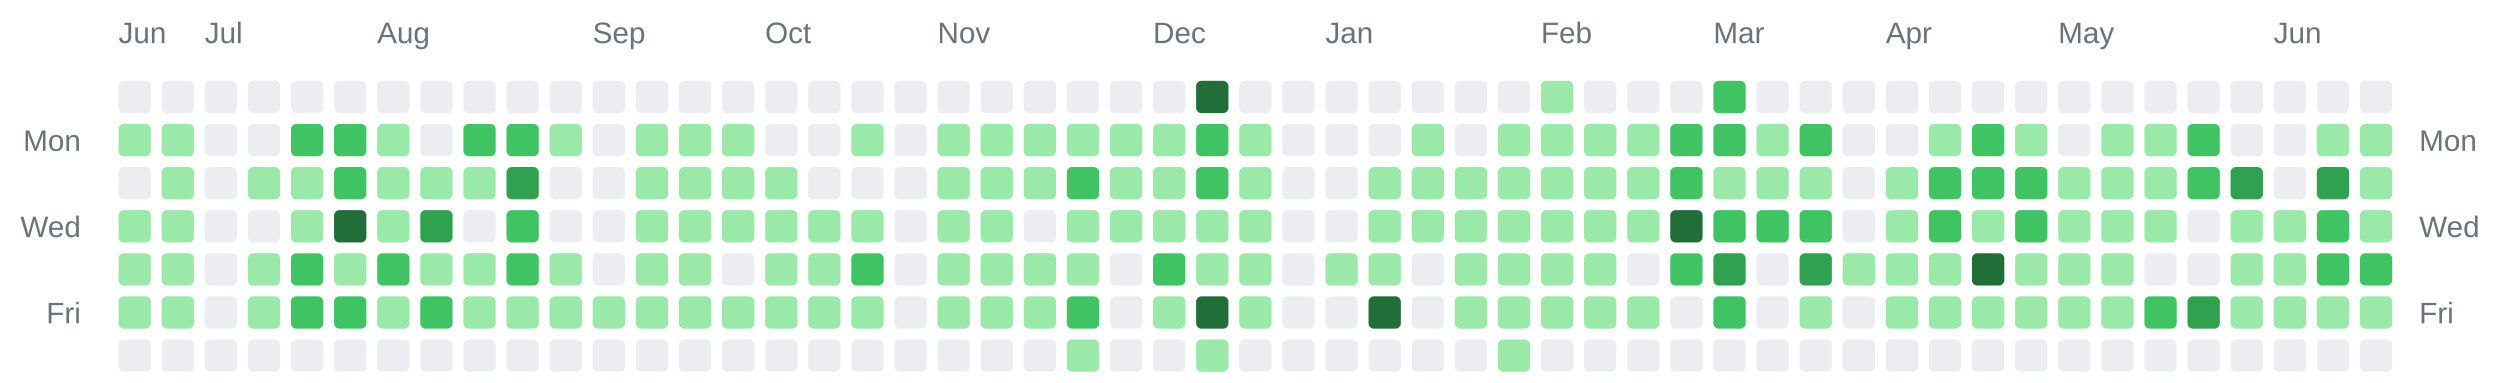
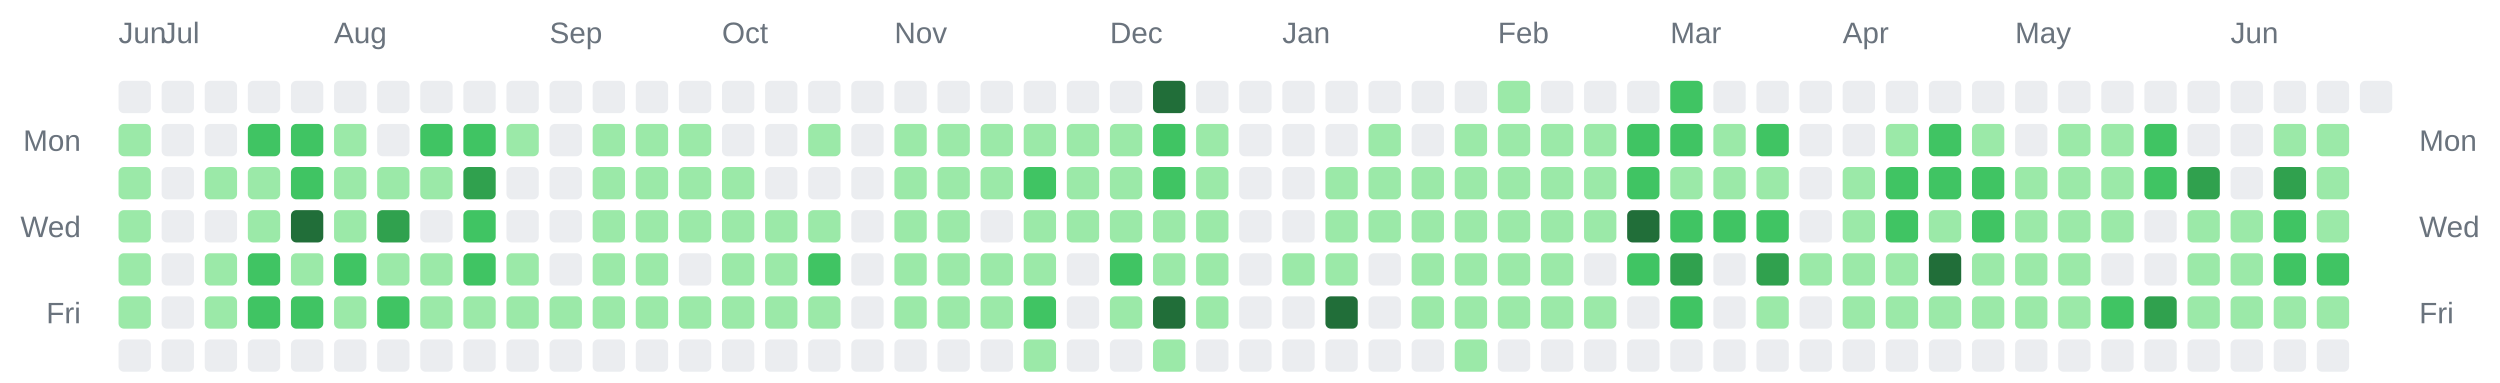
<svg xmlns="http://www.w3.org/2000/svg" width="928" height="142" viewBox="0 0 928 142" role="img" aria-label="Combined contributions calendar for donken and donken-lilly">
  <rect width="100%" height="100%" fill="transparent" /> // regular
  
  
  
  <text x="44" y="16" font-family="Arial, Helvetica, sans-serif" font-size="11" fill="#6a737d">Jun</text>
-   <text x="76" y="16" font-family="Arial, Helvetica, sans-serif" font-size="11" fill="#6a737d">Jul</text>
-   <text x="140" y="16" font-family="Arial, Helvetica, sans-serif" font-size="11" fill="#6a737d">Aug</text>
-   <text x="220" y="16" font-family="Arial, Helvetica, sans-serif" font-size="11" fill="#6a737d">Sep</text>
-   <text x="284" y="16" font-family="Arial, Helvetica, sans-serif" font-size="11" fill="#6a737d">Oct</text>
-   <text x="348" y="16" font-family="Arial, Helvetica, sans-serif" font-size="11" fill="#6a737d">Nov</text>
-   <text x="428" y="16" font-family="Arial, Helvetica, sans-serif" font-size="11" fill="#6a737d">Dec</text>
-   <text x="492" y="16" font-family="Arial, Helvetica, sans-serif" font-size="11" fill="#6a737d">Jan</text>
-   <text x="572" y="16" font-family="Arial, Helvetica, sans-serif" font-size="11" fill="#6a737d">Feb</text>
-   <text x="636" y="16" font-family="Arial, Helvetica, sans-serif" font-size="11" fill="#6a737d">Mar</text>
-   <text x="700" y="16" font-family="Arial, Helvetica, sans-serif" font-size="11" fill="#6a737d">Apr</text>
-   <text x="764" y="16" font-family="Arial, Helvetica, sans-serif" font-size="11" fill="#6a737d">May</text>
-   <text x="844" y="16" font-family="Arial, Helvetica, sans-serif" font-size="11" fill="#6a737d">Jun</text>
+   <text x="60" y="16" font-family="Arial, Helvetica, sans-serif" font-size="11" fill="#6a737d">Jul</text>
+   <text x="124" y="16" font-family="Arial, Helvetica, sans-serif" font-size="11" fill="#6a737d">Aug</text>
+   <text x="204" y="16" font-family="Arial, Helvetica, sans-serif" font-size="11" fill="#6a737d">Sep</text>
+   <text x="268" y="16" font-family="Arial, Helvetica, sans-serif" font-size="11" fill="#6a737d">Oct</text>
+   <text x="332" y="16" font-family="Arial, Helvetica, sans-serif" font-size="11" fill="#6a737d">Nov</text>
+   <text x="412" y="16" font-family="Arial, Helvetica, sans-serif" font-size="11" fill="#6a737d">Dec</text>
+   <text x="476" y="16" font-family="Arial, Helvetica, sans-serif" font-size="11" fill="#6a737d">Jan</text>
+   <text x="556" y="16" font-family="Arial, Helvetica, sans-serif" font-size="11" fill="#6a737d">Feb</text>
+   <text x="620" y="16" font-family="Arial, Helvetica, sans-serif" font-size="11" fill="#6a737d">Mar</text>
+   <text x="684" y="16" font-family="Arial, Helvetica, sans-serif" font-size="11" fill="#6a737d">Apr</text>
+   <text x="748" y="16" font-family="Arial, Helvetica, sans-serif" font-size="11" fill="#6a737d">May</text>
+   <text x="828" y="16" font-family="Arial, Helvetica, sans-serif" font-size="11" fill="#6a737d">Jun</text>
  <text x="30" y="56" text-anchor="end" font-family="Arial, Helvetica, sans-serif" font-size="11" fill="#6a737d">Mon</text>
  <text x="898" y="56" text-anchor="start" font-family="Arial, Helvetica, sans-serif" font-size="11" fill="#6a737d">Mon</text>
  <text x="30" y="88" text-anchor="end" font-family="Arial, Helvetica, sans-serif" font-size="11" fill="#6a737d">Wed</text>
  <text x="898" y="88" text-anchor="start" font-family="Arial, Helvetica, sans-serif" font-size="11" fill="#6a737d">Wed</text>
  <text x="30" y="120" text-anchor="end" font-family="Arial, Helvetica, sans-serif" font-size="11" fill="#6a737d">Fri</text>
  <text x="898" y="120" text-anchor="start" font-family="Arial, Helvetica, sans-serif" font-size="11" fill="#6a737d">Fri</text>
  <rect x="44" y="30" width="12" height="12" rx="2" ry="2" fill="#ebedf0" />
  <rect x="44" y="46" width="12" height="12" rx="2" ry="2" fill="#9be9a8" />
-   <rect x="44" y="62" width="12" height="12" rx="2" ry="2" fill="#ebedf0" />
+   <rect x="44" y="62" width="12" height="12" rx="2" ry="2" fill="#9be9a8" />
  <rect x="44" y="78" width="12" height="12" rx="2" ry="2" fill="#9be9a8" />
  <rect x="44" y="94" width="12" height="12" rx="2" ry="2" fill="#9be9a8" />
  <rect x="44" y="110" width="12" height="12" rx="2" ry="2" fill="#9be9a8" />
  <rect x="44" y="126" width="12" height="12" rx="2" ry="2" fill="#ebedf0" />
  <rect x="60" y="30" width="12" height="12" rx="2" ry="2" fill="#ebedf0" />
-   <rect x="60" y="46" width="12" height="12" rx="2" ry="2" fill="#9be9a8" />
-   <rect x="60" y="62" width="12" height="12" rx="2" ry="2" fill="#9be9a8" />
-   <rect x="60" y="78" width="12" height="12" rx="2" ry="2" fill="#9be9a8" />
-   <rect x="60" y="94" width="12" height="12" rx="2" ry="2" fill="#9be9a8" />
-   <rect x="60" y="110" width="12" height="12" rx="2" ry="2" fill="#9be9a8" />
+   <rect x="60" y="46" width="12" height="12" rx="2" ry="2" fill="#ebedf0" />
+   <rect x="60" y="62" width="12" height="12" rx="2" ry="2" fill="#ebedf0" />
+   <rect x="60" y="78" width="12" height="12" rx="2" ry="2" fill="#ebedf0" />
+   <rect x="60" y="94" width="12" height="12" rx="2" ry="2" fill="#ebedf0" />
+   <rect x="60" y="110" width="12" height="12" rx="2" ry="2" fill="#ebedf0" />
  <rect x="60" y="126" width="12" height="12" rx="2" ry="2" fill="#ebedf0" />
  <rect x="76" y="30" width="12" height="12" rx="2" ry="2" fill="#ebedf0" />
  <rect x="76" y="46" width="12" height="12" rx="2" ry="2" fill="#ebedf0" />
-   <rect x="76" y="62" width="12" height="12" rx="2" ry="2" fill="#ebedf0" />
+   <rect x="76" y="62" width="12" height="12" rx="2" ry="2" fill="#9be9a8" />
  <rect x="76" y="78" width="12" height="12" rx="2" ry="2" fill="#ebedf0" />
-   <rect x="76" y="94" width="12" height="12" rx="2" ry="2" fill="#ebedf0" />
-   <rect x="76" y="110" width="12" height="12" rx="2" ry="2" fill="#ebedf0" />
+   <rect x="76" y="94" width="12" height="12" rx="2" ry="2" fill="#9be9a8" />
+   <rect x="76" y="110" width="12" height="12" rx="2" ry="2" fill="#9be9a8" />
  <rect x="76" y="126" width="12" height="12" rx="2" ry="2" fill="#ebedf0" />
  <rect x="92" y="30" width="12" height="12" rx="2" ry="2" fill="#ebedf0" />
-   <rect x="92" y="46" width="12" height="12" rx="2" ry="2" fill="#ebedf0" />
+   <rect x="92" y="46" width="12" height="12" rx="2" ry="2" fill="#40c463" />
  <rect x="92" y="62" width="12" height="12" rx="2" ry="2" fill="#9be9a8" />
-   <rect x="92" y="78" width="12" height="12" rx="2" ry="2" fill="#ebedf0" />
-   <rect x="92" y="94" width="12" height="12" rx="2" ry="2" fill="#9be9a8" />
-   <rect x="92" y="110" width="12" height="12" rx="2" ry="2" fill="#9be9a8" />
+   <rect x="92" y="78" width="12" height="12" rx="2" ry="2" fill="#9be9a8" />
+   <rect x="92" y="94" width="12" height="12" rx="2" ry="2" fill="#40c463" />
+   <rect x="92" y="110" width="12" height="12" rx="2" ry="2" fill="#40c463" />
  <rect x="92" y="126" width="12" height="12" rx="2" ry="2" fill="#ebedf0" />
  <rect x="108" y="30" width="12" height="12" rx="2" ry="2" fill="#ebedf0" />
  <rect x="108" y="46" width="12" height="12" rx="2" ry="2" fill="#40c463" />
-   <rect x="108" y="62" width="12" height="12" rx="2" ry="2" fill="#9be9a8" />
-   <rect x="108" y="78" width="12" height="12" rx="2" ry="2" fill="#9be9a8" />
-   <rect x="108" y="94" width="12" height="12" rx="2" ry="2" fill="#40c463" />
+   <rect x="108" y="62" width="12" height="12" rx="2" ry="2" fill="#40c463" />
+   <rect x="108" y="78" width="12" height="12" rx="2" ry="2" fill="#216e39" />
+   <rect x="108" y="94" width="12" height="12" rx="2" ry="2" fill="#9be9a8" />
  <rect x="108" y="110" width="12" height="12" rx="2" ry="2" fill="#40c463" />
  <rect x="108" y="126" width="12" height="12" rx="2" ry="2" fill="#ebedf0" />
  <rect x="124" y="30" width="12" height="12" rx="2" ry="2" fill="#ebedf0" />
-   <rect x="124" y="46" width="12" height="12" rx="2" ry="2" fill="#40c463" />
-   <rect x="124" y="62" width="12" height="12" rx="2" ry="2" fill="#40c463" />
-   <rect x="124" y="78" width="12" height="12" rx="2" ry="2" fill="#216e39" />
-   <rect x="124" y="94" width="12" height="12" rx="2" ry="2" fill="#9be9a8" />
-   <rect x="124" y="110" width="12" height="12" rx="2" ry="2" fill="#40c463" />
+   <rect x="124" y="46" width="12" height="12" rx="2" ry="2" fill="#9be9a8" />
+   <rect x="124" y="62" width="12" height="12" rx="2" ry="2" fill="#9be9a8" />
+   <rect x="124" y="78" width="12" height="12" rx="2" ry="2" fill="#9be9a8" />
+   <rect x="124" y="94" width="12" height="12" rx="2" ry="2" fill="#40c463" />
+   <rect x="124" y="110" width="12" height="12" rx="2" ry="2" fill="#9be9a8" />
  <rect x="124" y="126" width="12" height="12" rx="2" ry="2" fill="#ebedf0" />
  <rect x="140" y="30" width="12" height="12" rx="2" ry="2" fill="#ebedf0" />
-   <rect x="140" y="46" width="12" height="12" rx="2" ry="2" fill="#9be9a8" />
+   <rect x="140" y="46" width="12" height="12" rx="2" ry="2" fill="#ebedf0" />
  <rect x="140" y="62" width="12" height="12" rx="2" ry="2" fill="#9be9a8" />
-   <rect x="140" y="78" width="12" height="12" rx="2" ry="2" fill="#9be9a8" />
-   <rect x="140" y="94" width="12" height="12" rx="2" ry="2" fill="#40c463" />
-   <rect x="140" y="110" width="12" height="12" rx="2" ry="2" fill="#9be9a8" />
+   <rect x="140" y="78" width="12" height="12" rx="2" ry="2" fill="#30a14e" />
+   <rect x="140" y="94" width="12" height="12" rx="2" ry="2" fill="#9be9a8" />
+   <rect x="140" y="110" width="12" height="12" rx="2" ry="2" fill="#40c463" />
  <rect x="140" y="126" width="12" height="12" rx="2" ry="2" fill="#ebedf0" />
  <rect x="156" y="30" width="12" height="12" rx="2" ry="2" fill="#ebedf0" />
-   <rect x="156" y="46" width="12" height="12" rx="2" ry="2" fill="#ebedf0" />
+   <rect x="156" y="46" width="12" height="12" rx="2" ry="2" fill="#40c463" />
  <rect x="156" y="62" width="12" height="12" rx="2" ry="2" fill="#9be9a8" />
-   <rect x="156" y="78" width="12" height="12" rx="2" ry="2" fill="#30a14e" />
+   <rect x="156" y="78" width="12" height="12" rx="2" ry="2" fill="#ebedf0" />
  <rect x="156" y="94" width="12" height="12" rx="2" ry="2" fill="#9be9a8" />
-   <rect x="156" y="110" width="12" height="12" rx="2" ry="2" fill="#40c463" />
+   <rect x="156" y="110" width="12" height="12" rx="2" ry="2" fill="#9be9a8" />
  <rect x="156" y="126" width="12" height="12" rx="2" ry="2" fill="#ebedf0" />
  <rect x="172" y="30" width="12" height="12" rx="2" ry="2" fill="#ebedf0" />
  <rect x="172" y="46" width="12" height="12" rx="2" ry="2" fill="#40c463" />
-   <rect x="172" y="62" width="12" height="12" rx="2" ry="2" fill="#9be9a8" />
-   <rect x="172" y="78" width="12" height="12" rx="2" ry="2" fill="#ebedf0" />
-   <rect x="172" y="94" width="12" height="12" rx="2" ry="2" fill="#9be9a8" />
+   <rect x="172" y="62" width="12" height="12" rx="2" ry="2" fill="#30a14e" />
+   <rect x="172" y="78" width="12" height="12" rx="2" ry="2" fill="#40c463" />
+   <rect x="172" y="94" width="12" height="12" rx="2" ry="2" fill="#40c463" />
  <rect x="172" y="110" width="12" height="12" rx="2" ry="2" fill="#9be9a8" />
  <rect x="172" y="126" width="12" height="12" rx="2" ry="2" fill="#ebedf0" />
  <rect x="188" y="30" width="12" height="12" rx="2" ry="2" fill="#ebedf0" />
-   <rect x="188" y="46" width="12" height="12" rx="2" ry="2" fill="#40c463" />
-   <rect x="188" y="62" width="12" height="12" rx="2" ry="2" fill="#30a14e" />
-   <rect x="188" y="78" width="12" height="12" rx="2" ry="2" fill="#40c463" />
-   <rect x="188" y="94" width="12" height="12" rx="2" ry="2" fill="#40c463" />
+   <rect x="188" y="46" width="12" height="12" rx="2" ry="2" fill="#9be9a8" />
+   <rect x="188" y="62" width="12" height="12" rx="2" ry="2" fill="#ebedf0" />
+   <rect x="188" y="78" width="12" height="12" rx="2" ry="2" fill="#ebedf0" />
+   <rect x="188" y="94" width="12" height="12" rx="2" ry="2" fill="#9be9a8" />
  <rect x="188" y="110" width="12" height="12" rx="2" ry="2" fill="#9be9a8" />
  <rect x="188" y="126" width="12" height="12" rx="2" ry="2" fill="#ebedf0" />
  <rect x="204" y="30" width="12" height="12" rx="2" ry="2" fill="#ebedf0" />
-   <rect x="204" y="46" width="12" height="12" rx="2" ry="2" fill="#9be9a8" />
+   <rect x="204" y="46" width="12" height="12" rx="2" ry="2" fill="#ebedf0" />
  <rect x="204" y="62" width="12" height="12" rx="2" ry="2" fill="#ebedf0" />
  <rect x="204" y="78" width="12" height="12" rx="2" ry="2" fill="#ebedf0" />
-   <rect x="204" y="94" width="12" height="12" rx="2" ry="2" fill="#9be9a8" />
+   <rect x="204" y="94" width="12" height="12" rx="2" ry="2" fill="#ebedf0" />
  <rect x="204" y="110" width="12" height="12" rx="2" ry="2" fill="#9be9a8" />
  <rect x="204" y="126" width="12" height="12" rx="2" ry="2" fill="#ebedf0" />
  <rect x="220" y="30" width="12" height="12" rx="2" ry="2" fill="#ebedf0" />
-   <rect x="220" y="46" width="12" height="12" rx="2" ry="2" fill="#ebedf0" />
-   <rect x="220" y="62" width="12" height="12" rx="2" ry="2" fill="#ebedf0" />
-   <rect x="220" y="78" width="12" height="12" rx="2" ry="2" fill="#ebedf0" />
-   <rect x="220" y="94" width="12" height="12" rx="2" ry="2" fill="#ebedf0" />
+   <rect x="220" y="46" width="12" height="12" rx="2" ry="2" fill="#9be9a8" />
+   <rect x="220" y="62" width="12" height="12" rx="2" ry="2" fill="#9be9a8" />
+   <rect x="220" y="78" width="12" height="12" rx="2" ry="2" fill="#9be9a8" />
+   <rect x="220" y="94" width="12" height="12" rx="2" ry="2" fill="#9be9a8" />
  <rect x="220" y="110" width="12" height="12" rx="2" ry="2" fill="#9be9a8" />
  <rect x="220" y="126" width="12" height="12" rx="2" ry="2" fill="#ebedf0" />
  <rect x="236" y="30" width="12" height="12" rx="2" ry="2" fill="#ebedf0" />
  <rect x="236" y="46" width="12" height="12" rx="2" ry="2" fill="#9be9a8" />
  <rect x="236" y="62" width="12" height="12" rx="2" ry="2" fill="#9be9a8" />
  <rect x="236" y="78" width="12" height="12" rx="2" ry="2" fill="#9be9a8" />
  <rect x="236" y="94" width="12" height="12" rx="2" ry="2" fill="#9be9a8" />
  <rect x="236" y="110" width="12" height="12" rx="2" ry="2" fill="#9be9a8" />
  <rect x="236" y="126" width="12" height="12" rx="2" ry="2" fill="#ebedf0" />
  <rect x="252" y="30" width="12" height="12" rx="2" ry="2" fill="#ebedf0" />
  <rect x="252" y="46" width="12" height="12" rx="2" ry="2" fill="#9be9a8" />
  <rect x="252" y="62" width="12" height="12" rx="2" ry="2" fill="#9be9a8" />
  <rect x="252" y="78" width="12" height="12" rx="2" ry="2" fill="#9be9a8" />
-   <rect x="252" y="94" width="12" height="12" rx="2" ry="2" fill="#9be9a8" />
+   <rect x="252" y="94" width="12" height="12" rx="2" ry="2" fill="#ebedf0" />
  <rect x="252" y="110" width="12" height="12" rx="2" ry="2" fill="#9be9a8" />
  <rect x="252" y="126" width="12" height="12" rx="2" ry="2" fill="#ebedf0" />
  <rect x="268" y="30" width="12" height="12" rx="2" ry="2" fill="#ebedf0" />
-   <rect x="268" y="46" width="12" height="12" rx="2" ry="2" fill="#9be9a8" />
+   <rect x="268" y="46" width="12" height="12" rx="2" ry="2" fill="#ebedf0" />
  <rect x="268" y="62" width="12" height="12" rx="2" ry="2" fill="#9be9a8" />
  <rect x="268" y="78" width="12" height="12" rx="2" ry="2" fill="#9be9a8" />
-   <rect x="268" y="94" width="12" height="12" rx="2" ry="2" fill="#ebedf0" />
+   <rect x="268" y="94" width="12" height="12" rx="2" ry="2" fill="#9be9a8" />
  <rect x="268" y="110" width="12" height="12" rx="2" ry="2" fill="#9be9a8" />
  <rect x="268" y="126" width="12" height="12" rx="2" ry="2" fill="#ebedf0" />
  <rect x="284" y="30" width="12" height="12" rx="2" ry="2" fill="#ebedf0" />
  <rect x="284" y="46" width="12" height="12" rx="2" ry="2" fill="#ebedf0" />
-   <rect x="284" y="62" width="12" height="12" rx="2" ry="2" fill="#9be9a8" />
+   <rect x="284" y="62" width="12" height="12" rx="2" ry="2" fill="#ebedf0" />
  <rect x="284" y="78" width="12" height="12" rx="2" ry="2" fill="#9be9a8" />
  <rect x="284" y="94" width="12" height="12" rx="2" ry="2" fill="#9be9a8" />
  <rect x="284" y="110" width="12" height="12" rx="2" ry="2" fill="#9be9a8" />
  <rect x="284" y="126" width="12" height="12" rx="2" ry="2" fill="#ebedf0" />
  <rect x="300" y="30" width="12" height="12" rx="2" ry="2" fill="#ebedf0" />
-   <rect x="300" y="46" width="12" height="12" rx="2" ry="2" fill="#ebedf0" />
+   <rect x="300" y="46" width="12" height="12" rx="2" ry="2" fill="#9be9a8" />
  <rect x="300" y="62" width="12" height="12" rx="2" ry="2" fill="#ebedf0" />
  <rect x="300" y="78" width="12" height="12" rx="2" ry="2" fill="#9be9a8" />
-   <rect x="300" y="94" width="12" height="12" rx="2" ry="2" fill="#9be9a8" />
+   <rect x="300" y="94" width="12" height="12" rx="2" ry="2" fill="#40c463" />
  <rect x="300" y="110" width="12" height="12" rx="2" ry="2" fill="#9be9a8" />
  <rect x="300" y="126" width="12" height="12" rx="2" ry="2" fill="#ebedf0" />
  <rect x="316" y="30" width="12" height="12" rx="2" ry="2" fill="#ebedf0" />
-   <rect x="316" y="46" width="12" height="12" rx="2" ry="2" fill="#9be9a8" />
+   <rect x="316" y="46" width="12" height="12" rx="2" ry="2" fill="#ebedf0" />
  <rect x="316" y="62" width="12" height="12" rx="2" ry="2" fill="#ebedf0" />
-   <rect x="316" y="78" width="12" height="12" rx="2" ry="2" fill="#9be9a8" />
-   <rect x="316" y="94" width="12" height="12" rx="2" ry="2" fill="#40c463" />
-   <rect x="316" y="110" width="12" height="12" rx="2" ry="2" fill="#9be9a8" />
+   <rect x="316" y="78" width="12" height="12" rx="2" ry="2" fill="#ebedf0" />
+   <rect x="316" y="94" width="12" height="12" rx="2" ry="2" fill="#ebedf0" />
+   <rect x="316" y="110" width="12" height="12" rx="2" ry="2" fill="#ebedf0" />
  <rect x="316" y="126" width="12" height="12" rx="2" ry="2" fill="#ebedf0" />
  <rect x="332" y="30" width="12" height="12" rx="2" ry="2" fill="#ebedf0" />
-   <rect x="332" y="46" width="12" height="12" rx="2" ry="2" fill="#ebedf0" />
-   <rect x="332" y="62" width="12" height="12" rx="2" ry="2" fill="#ebedf0" />
-   <rect x="332" y="78" width="12" height="12" rx="2" ry="2" fill="#ebedf0" />
-   <rect x="332" y="94" width="12" height="12" rx="2" ry="2" fill="#ebedf0" />
-   <rect x="332" y="110" width="12" height="12" rx="2" ry="2" fill="#ebedf0" />
+   <rect x="332" y="46" width="12" height="12" rx="2" ry="2" fill="#9be9a8" />
+   <rect x="332" y="62" width="12" height="12" rx="2" ry="2" fill="#9be9a8" />
+   <rect x="332" y="78" width="12" height="12" rx="2" ry="2" fill="#9be9a8" />
+   <rect x="332" y="94" width="12" height="12" rx="2" ry="2" fill="#9be9a8" />
+   <rect x="332" y="110" width="12" height="12" rx="2" ry="2" fill="#9be9a8" />
  <rect x="332" y="126" width="12" height="12" rx="2" ry="2" fill="#ebedf0" />
  <rect x="348" y="30" width="12" height="12" rx="2" ry="2" fill="#ebedf0" />
  <rect x="348" y="46" width="12" height="12" rx="2" ry="2" fill="#9be9a8" />
  <rect x="348" y="62" width="12" height="12" rx="2" ry="2" fill="#9be9a8" />
  <rect x="348" y="78" width="12" height="12" rx="2" ry="2" fill="#9be9a8" />
  <rect x="348" y="94" width="12" height="12" rx="2" ry="2" fill="#9be9a8" />
  <rect x="348" y="110" width="12" height="12" rx="2" ry="2" fill="#9be9a8" />
  <rect x="348" y="126" width="12" height="12" rx="2" ry="2" fill="#ebedf0" />
  <rect x="364" y="30" width="12" height="12" rx="2" ry="2" fill="#ebedf0" />
  <rect x="364" y="46" width="12" height="12" rx="2" ry="2" fill="#9be9a8" />
  <rect x="364" y="62" width="12" height="12" rx="2" ry="2" fill="#9be9a8" />
-   <rect x="364" y="78" width="12" height="12" rx="2" ry="2" fill="#9be9a8" />
+   <rect x="364" y="78" width="12" height="12" rx="2" ry="2" fill="#ebedf0" />
  <rect x="364" y="94" width="12" height="12" rx="2" ry="2" fill="#9be9a8" />
  <rect x="364" y="110" width="12" height="12" rx="2" ry="2" fill="#9be9a8" />
  <rect x="364" y="126" width="12" height="12" rx="2" ry="2" fill="#ebedf0" />
  <rect x="380" y="30" width="12" height="12" rx="2" ry="2" fill="#ebedf0" />
  <rect x="380" y="46" width="12" height="12" rx="2" ry="2" fill="#9be9a8" />
-   <rect x="380" y="62" width="12" height="12" rx="2" ry="2" fill="#9be9a8" />
-   <rect x="380" y="78" width="12" height="12" rx="2" ry="2" fill="#ebedf0" />
+   <rect x="380" y="62" width="12" height="12" rx="2" ry="2" fill="#40c463" />
+   <rect x="380" y="78" width="12" height="12" rx="2" ry="2" fill="#9be9a8" />
  <rect x="380" y="94" width="12" height="12" rx="2" ry="2" fill="#9be9a8" />
-   <rect x="380" y="110" width="12" height="12" rx="2" ry="2" fill="#9be9a8" />
-   <rect x="380" y="126" width="12" height="12" rx="2" ry="2" fill="#ebedf0" />
+   <rect x="380" y="110" width="12" height="12" rx="2" ry="2" fill="#40c463" />
+   <rect x="380" y="126" width="12" height="12" rx="2" ry="2" fill="#9be9a8" />
  <rect x="396" y="30" width="12" height="12" rx="2" ry="2" fill="#ebedf0" />
  <rect x="396" y="46" width="12" height="12" rx="2" ry="2" fill="#9be9a8" />
-   <rect x="396" y="62" width="12" height="12" rx="2" ry="2" fill="#40c463" />
+   <rect x="396" y="62" width="12" height="12" rx="2" ry="2" fill="#9be9a8" />
  <rect x="396" y="78" width="12" height="12" rx="2" ry="2" fill="#9be9a8" />
-   <rect x="396" y="94" width="12" height="12" rx="2" ry="2" fill="#9be9a8" />
-   <rect x="396" y="110" width="12" height="12" rx="2" ry="2" fill="#40c463" />
-   <rect x="396" y="126" width="12" height="12" rx="2" ry="2" fill="#9be9a8" />
+   <rect x="396" y="94" width="12" height="12" rx="2" ry="2" fill="#ebedf0" />
+   <rect x="396" y="110" width="12" height="12" rx="2" ry="2" fill="#ebedf0" />
+   <rect x="396" y="126" width="12" height="12" rx="2" ry="2" fill="#ebedf0" />
  <rect x="412" y="30" width="12" height="12" rx="2" ry="2" fill="#ebedf0" />
  <rect x="412" y="46" width="12" height="12" rx="2" ry="2" fill="#9be9a8" />
  <rect x="412" y="62" width="12" height="12" rx="2" ry="2" fill="#9be9a8" />
  <rect x="412" y="78" width="12" height="12" rx="2" ry="2" fill="#9be9a8" />
-   <rect x="412" y="94" width="12" height="12" rx="2" ry="2" fill="#ebedf0" />
-   <rect x="412" y="110" width="12" height="12" rx="2" ry="2" fill="#ebedf0" />
+   <rect x="412" y="94" width="12" height="12" rx="2" ry="2" fill="#40c463" />
+   <rect x="412" y="110" width="12" height="12" rx="2" ry="2" fill="#9be9a8" />
  <rect x="412" y="126" width="12" height="12" rx="2" ry="2" fill="#ebedf0" />
-   <rect x="428" y="30" width="12" height="12" rx="2" ry="2" fill="#ebedf0" />
-   <rect x="428" y="46" width="12" height="12" rx="2" ry="2" fill="#9be9a8" />
-   <rect x="428" y="62" width="12" height="12" rx="2" ry="2" fill="#9be9a8" />
+   <rect x="428" y="30" width="12" height="12" rx="2" ry="2" fill="#216e39" />
+   <rect x="428" y="46" width="12" height="12" rx="2" ry="2" fill="#40c463" />
+   <rect x="428" y="62" width="12" height="12" rx="2" ry="2" fill="#40c463" />
  <rect x="428" y="78" width="12" height="12" rx="2" ry="2" fill="#9be9a8" />
-   <rect x="428" y="94" width="12" height="12" rx="2" ry="2" fill="#40c463" />
-   <rect x="428" y="110" width="12" height="12" rx="2" ry="2" fill="#9be9a8" />
-   <rect x="428" y="126" width="12" height="12" rx="2" ry="2" fill="#ebedf0" />
-   <rect x="444" y="30" width="12" height="12" rx="2" ry="2" fill="#216e39" />
-   <rect x="444" y="46" width="12" height="12" rx="2" ry="2" fill="#40c463" />
-   <rect x="444" y="62" width="12" height="12" rx="2" ry="2" fill="#40c463" />
+   <rect x="428" y="94" width="12" height="12" rx="2" ry="2" fill="#9be9a8" />
+   <rect x="428" y="110" width="12" height="12" rx="2" ry="2" fill="#216e39" />
+   <rect x="428" y="126" width="12" height="12" rx="2" ry="2" fill="#9be9a8" />
+   <rect x="444" y="30" width="12" height="12" rx="2" ry="2" fill="#ebedf0" />
+   <rect x="444" y="46" width="12" height="12" rx="2" ry="2" fill="#9be9a8" />
+   <rect x="444" y="62" width="12" height="12" rx="2" ry="2" fill="#9be9a8" />
  <rect x="444" y="78" width="12" height="12" rx="2" ry="2" fill="#9be9a8" />
  <rect x="444" y="94" width="12" height="12" rx="2" ry="2" fill="#9be9a8" />
-   <rect x="444" y="110" width="12" height="12" rx="2" ry="2" fill="#216e39" />
-   <rect x="444" y="126" width="12" height="12" rx="2" ry="2" fill="#9be9a8" />
+   <rect x="444" y="110" width="12" height="12" rx="2" ry="2" fill="#9be9a8" />
+   <rect x="444" y="126" width="12" height="12" rx="2" ry="2" fill="#ebedf0" />
  <rect x="460" y="30" width="12" height="12" rx="2" ry="2" fill="#ebedf0" />
-   <rect x="460" y="46" width="12" height="12" rx="2" ry="2" fill="#9be9a8" />
-   <rect x="460" y="62" width="12" height="12" rx="2" ry="2" fill="#9be9a8" />
-   <rect x="460" y="78" width="12" height="12" rx="2" ry="2" fill="#9be9a8" />
-   <rect x="460" y="94" width="12" height="12" rx="2" ry="2" fill="#9be9a8" />
-   <rect x="460" y="110" width="12" height="12" rx="2" ry="2" fill="#9be9a8" />
+   <rect x="460" y="46" width="12" height="12" rx="2" ry="2" fill="#ebedf0" />
+   <rect x="460" y="62" width="12" height="12" rx="2" ry="2" fill="#ebedf0" />
+   <rect x="460" y="78" width="12" height="12" rx="2" ry="2" fill="#ebedf0" />
+   <rect x="460" y="94" width="12" height="12" rx="2" ry="2" fill="#ebedf0" />
+   <rect x="460" y="110" width="12" height="12" rx="2" ry="2" fill="#ebedf0" />
  <rect x="460" y="126" width="12" height="12" rx="2" ry="2" fill="#ebedf0" />
  <rect x="476" y="30" width="12" height="12" rx="2" ry="2" fill="#ebedf0" />
  <rect x="476" y="46" width="12" height="12" rx="2" ry="2" fill="#ebedf0" />
  <rect x="476" y="62" width="12" height="12" rx="2" ry="2" fill="#ebedf0" />
  <rect x="476" y="78" width="12" height="12" rx="2" ry="2" fill="#ebedf0" />
-   <rect x="476" y="94" width="12" height="12" rx="2" ry="2" fill="#ebedf0" />
+   <rect x="476" y="94" width="12" height="12" rx="2" ry="2" fill="#9be9a8" />
  <rect x="476" y="110" width="12" height="12" rx="2" ry="2" fill="#ebedf0" />
  <rect x="476" y="126" width="12" height="12" rx="2" ry="2" fill="#ebedf0" />
  <rect x="492" y="30" width="12" height="12" rx="2" ry="2" fill="#ebedf0" />
  <rect x="492" y="46" width="12" height="12" rx="2" ry="2" fill="#ebedf0" />
-   <rect x="492" y="62" width="12" height="12" rx="2" ry="2" fill="#ebedf0" />
-   <rect x="492" y="78" width="12" height="12" rx="2" ry="2" fill="#ebedf0" />
+   <rect x="492" y="62" width="12" height="12" rx="2" ry="2" fill="#9be9a8" />
+   <rect x="492" y="78" width="12" height="12" rx="2" ry="2" fill="#9be9a8" />
  <rect x="492" y="94" width="12" height="12" rx="2" ry="2" fill="#9be9a8" />
-   <rect x="492" y="110" width="12" height="12" rx="2" ry="2" fill="#ebedf0" />
+   <rect x="492" y="110" width="12" height="12" rx="2" ry="2" fill="#216e39" />
  <rect x="492" y="126" width="12" height="12" rx="2" ry="2" fill="#ebedf0" />
  <rect x="508" y="30" width="12" height="12" rx="2" ry="2" fill="#ebedf0" />
-   <rect x="508" y="46" width="12" height="12" rx="2" ry="2" fill="#ebedf0" />
+   <rect x="508" y="46" width="12" height="12" rx="2" ry="2" fill="#9be9a8" />
  <rect x="508" y="62" width="12" height="12" rx="2" ry="2" fill="#9be9a8" />
  <rect x="508" y="78" width="12" height="12" rx="2" ry="2" fill="#9be9a8" />
-   <rect x="508" y="94" width="12" height="12" rx="2" ry="2" fill="#9be9a8" />
-   <rect x="508" y="110" width="12" height="12" rx="2" ry="2" fill="#216e39" />
+   <rect x="508" y="94" width="12" height="12" rx="2" ry="2" fill="#ebedf0" />
+   <rect x="508" y="110" width="12" height="12" rx="2" ry="2" fill="#ebedf0" />
  <rect x="508" y="126" width="12" height="12" rx="2" ry="2" fill="#ebedf0" />
  <rect x="524" y="30" width="12" height="12" rx="2" ry="2" fill="#ebedf0" />
-   <rect x="524" y="46" width="12" height="12" rx="2" ry="2" fill="#9be9a8" />
+   <rect x="524" y="46" width="12" height="12" rx="2" ry="2" fill="#ebedf0" />
  <rect x="524" y="62" width="12" height="12" rx="2" ry="2" fill="#9be9a8" />
  <rect x="524" y="78" width="12" height="12" rx="2" ry="2" fill="#9be9a8" />
-   <rect x="524" y="94" width="12" height="12" rx="2" ry="2" fill="#ebedf0" />
-   <rect x="524" y="110" width="12" height="12" rx="2" ry="2" fill="#ebedf0" />
+   <rect x="524" y="94" width="12" height="12" rx="2" ry="2" fill="#9be9a8" />
+   <rect x="524" y="110" width="12" height="12" rx="2" ry="2" fill="#9be9a8" />
  <rect x="524" y="126" width="12" height="12" rx="2" ry="2" fill="#ebedf0" />
  <rect x="540" y="30" width="12" height="12" rx="2" ry="2" fill="#ebedf0" />
-   <rect x="540" y="46" width="12" height="12" rx="2" ry="2" fill="#ebedf0" />
+   <rect x="540" y="46" width="12" height="12" rx="2" ry="2" fill="#9be9a8" />
  <rect x="540" y="62" width="12" height="12" rx="2" ry="2" fill="#9be9a8" />
  <rect x="540" y="78" width="12" height="12" rx="2" ry="2" fill="#9be9a8" />
  <rect x="540" y="94" width="12" height="12" rx="2" ry="2" fill="#9be9a8" />
  <rect x="540" y="110" width="12" height="12" rx="2" ry="2" fill="#9be9a8" />
-   <rect x="540" y="126" width="12" height="12" rx="2" ry="2" fill="#ebedf0" />
-   <rect x="556" y="30" width="12" height="12" rx="2" ry="2" fill="#ebedf0" />
+   <rect x="540" y="126" width="12" height="12" rx="2" ry="2" fill="#9be9a8" />
+   <rect x="556" y="30" width="12" height="12" rx="2" ry="2" fill="#9be9a8" />
  <rect x="556" y="46" width="12" height="12" rx="2" ry="2" fill="#9be9a8" />
  <rect x="556" y="62" width="12" height="12" rx="2" ry="2" fill="#9be9a8" />
  <rect x="556" y="78" width="12" height="12" rx="2" ry="2" fill="#9be9a8" />
  <rect x="556" y="94" width="12" height="12" rx="2" ry="2" fill="#9be9a8" />
  <rect x="556" y="110" width="12" height="12" rx="2" ry="2" fill="#9be9a8" />
-   <rect x="556" y="126" width="12" height="12" rx="2" ry="2" fill="#9be9a8" />
-   <rect x="572" y="30" width="12" height="12" rx="2" ry="2" fill="#9be9a8" />
+   <rect x="556" y="126" width="12" height="12" rx="2" ry="2" fill="#ebedf0" />
+   <rect x="572" y="30" width="12" height="12" rx="2" ry="2" fill="#ebedf0" />
  <rect x="572" y="46" width="12" height="12" rx="2" ry="2" fill="#9be9a8" />
  <rect x="572" y="62" width="12" height="12" rx="2" ry="2" fill="#9be9a8" />
  <rect x="572" y="78" width="12" height="12" rx="2" ry="2" fill="#9be9a8" />
  <rect x="572" y="94" width="12" height="12" rx="2" ry="2" fill="#9be9a8" />
  <rect x="572" y="110" width="12" height="12" rx="2" ry="2" fill="#9be9a8" />
  <rect x="572" y="126" width="12" height="12" rx="2" ry="2" fill="#ebedf0" />
  <rect x="588" y="30" width="12" height="12" rx="2" ry="2" fill="#ebedf0" />
  <rect x="588" y="46" width="12" height="12" rx="2" ry="2" fill="#9be9a8" />
  <rect x="588" y="62" width="12" height="12" rx="2" ry="2" fill="#9be9a8" />
  <rect x="588" y="78" width="12" height="12" rx="2" ry="2" fill="#9be9a8" />
-   <rect x="588" y="94" width="12" height="12" rx="2" ry="2" fill="#9be9a8" />
+   <rect x="588" y="94" width="12" height="12" rx="2" ry="2" fill="#ebedf0" />
  <rect x="588" y="110" width="12" height="12" rx="2" ry="2" fill="#9be9a8" />
  <rect x="588" y="126" width="12" height="12" rx="2" ry="2" fill="#ebedf0" />
  <rect x="604" y="30" width="12" height="12" rx="2" ry="2" fill="#ebedf0" />
-   <rect x="604" y="46" width="12" height="12" rx="2" ry="2" fill="#9be9a8" />
-   <rect x="604" y="62" width="12" height="12" rx="2" ry="2" fill="#9be9a8" />
-   <rect x="604" y="78" width="12" height="12" rx="2" ry="2" fill="#9be9a8" />
-   <rect x="604" y="94" width="12" height="12" rx="2" ry="2" fill="#ebedf0" />
-   <rect x="604" y="110" width="12" height="12" rx="2" ry="2" fill="#9be9a8" />
+   <rect x="604" y="46" width="12" height="12" rx="2" ry="2" fill="#40c463" />
+   <rect x="604" y="62" width="12" height="12" rx="2" ry="2" fill="#40c463" />
+   <rect x="604" y="78" width="12" height="12" rx="2" ry="2" fill="#216e39" />
+   <rect x="604" y="94" width="12" height="12" rx="2" ry="2" fill="#40c463" />
+   <rect x="604" y="110" width="12" height="12" rx="2" ry="2" fill="#ebedf0" />
  <rect x="604" y="126" width="12" height="12" rx="2" ry="2" fill="#ebedf0" />
-   <rect x="620" y="30" width="12" height="12" rx="2" ry="2" fill="#ebedf0" />
+   <rect x="620" y="30" width="12" height="12" rx="2" ry="2" fill="#40c463" />
  <rect x="620" y="46" width="12" height="12" rx="2" ry="2" fill="#40c463" />
-   <rect x="620" y="62" width="12" height="12" rx="2" ry="2" fill="#40c463" />
-   <rect x="620" y="78" width="12" height="12" rx="2" ry="2" fill="#216e39" />
-   <rect x="620" y="94" width="12" height="12" rx="2" ry="2" fill="#40c463" />
-   <rect x="620" y="110" width="12" height="12" rx="2" ry="2" fill="#ebedf0" />
+   <rect x="620" y="62" width="12" height="12" rx="2" ry="2" fill="#9be9a8" />
+   <rect x="620" y="78" width="12" height="12" rx="2" ry="2" fill="#40c463" />
+   <rect x="620" y="94" width="12" height="12" rx="2" ry="2" fill="#30a14e" />
+   <rect x="620" y="110" width="12" height="12" rx="2" ry="2" fill="#40c463" />
  <rect x="620" y="126" width="12" height="12" rx="2" ry="2" fill="#ebedf0" />
-   <rect x="636" y="30" width="12" height="12" rx="2" ry="2" fill="#40c463" />
-   <rect x="636" y="46" width="12" height="12" rx="2" ry="2" fill="#40c463" />
+   <rect x="636" y="30" width="12" height="12" rx="2" ry="2" fill="#ebedf0" />
+   <rect x="636" y="46" width="12" height="12" rx="2" ry="2" fill="#9be9a8" />
  <rect x="636" y="62" width="12" height="12" rx="2" ry="2" fill="#9be9a8" />
  <rect x="636" y="78" width="12" height="12" rx="2" ry="2" fill="#40c463" />
-   <rect x="636" y="94" width="12" height="12" rx="2" ry="2" fill="#30a14e" />
-   <rect x="636" y="110" width="12" height="12" rx="2" ry="2" fill="#40c463" />
+   <rect x="636" y="94" width="12" height="12" rx="2" ry="2" fill="#ebedf0" />
+   <rect x="636" y="110" width="12" height="12" rx="2" ry="2" fill="#ebedf0" />
  <rect x="636" y="126" width="12" height="12" rx="2" ry="2" fill="#ebedf0" />
  <rect x="652" y="30" width="12" height="12" rx="2" ry="2" fill="#ebedf0" />
-   <rect x="652" y="46" width="12" height="12" rx="2" ry="2" fill="#9be9a8" />
+   <rect x="652" y="46" width="12" height="12" rx="2" ry="2" fill="#40c463" />
  <rect x="652" y="62" width="12" height="12" rx="2" ry="2" fill="#9be9a8" />
  <rect x="652" y="78" width="12" height="12" rx="2" ry="2" fill="#40c463" />
-   <rect x="652" y="94" width="12" height="12" rx="2" ry="2" fill="#ebedf0" />
-   <rect x="652" y="110" width="12" height="12" rx="2" ry="2" fill="#ebedf0" />
+   <rect x="652" y="94" width="12" height="12" rx="2" ry="2" fill="#30a14e" />
+   <rect x="652" y="110" width="12" height="12" rx="2" ry="2" fill="#9be9a8" />
  <rect x="652" y="126" width="12" height="12" rx="2" ry="2" fill="#ebedf0" />
  <rect x="668" y="30" width="12" height="12" rx="2" ry="2" fill="#ebedf0" />
-   <rect x="668" y="46" width="12" height="12" rx="2" ry="2" fill="#40c463" />
-   <rect x="668" y="62" width="12" height="12" rx="2" ry="2" fill="#9be9a8" />
-   <rect x="668" y="78" width="12" height="12" rx="2" ry="2" fill="#40c463" />
-   <rect x="668" y="94" width="12" height="12" rx="2" ry="2" fill="#30a14e" />
-   <rect x="668" y="110" width="12" height="12" rx="2" ry="2" fill="#9be9a8" />
+   <rect x="668" y="46" width="12" height="12" rx="2" ry="2" fill="#ebedf0" />
+   <rect x="668" y="62" width="12" height="12" rx="2" ry="2" fill="#ebedf0" />
+   <rect x="668" y="78" width="12" height="12" rx="2" ry="2" fill="#ebedf0" />
+   <rect x="668" y="94" width="12" height="12" rx="2" ry="2" fill="#9be9a8" />
+   <rect x="668" y="110" width="12" height="12" rx="2" ry="2" fill="#ebedf0" />
  <rect x="668" y="126" width="12" height="12" rx="2" ry="2" fill="#ebedf0" />
  <rect x="684" y="30" width="12" height="12" rx="2" ry="2" fill="#ebedf0" />
  <rect x="684" y="46" width="12" height="12" rx="2" ry="2" fill="#ebedf0" />
-   <rect x="684" y="62" width="12" height="12" rx="2" ry="2" fill="#ebedf0" />
-   <rect x="684" y="78" width="12" height="12" rx="2" ry="2" fill="#ebedf0" />
+   <rect x="684" y="62" width="12" height="12" rx="2" ry="2" fill="#9be9a8" />
+   <rect x="684" y="78" width="12" height="12" rx="2" ry="2" fill="#9be9a8" />
  <rect x="684" y="94" width="12" height="12" rx="2" ry="2" fill="#9be9a8" />
-   <rect x="684" y="110" width="12" height="12" rx="2" ry="2" fill="#ebedf0" />
+   <rect x="684" y="110" width="12" height="12" rx="2" ry="2" fill="#9be9a8" />
  <rect x="684" y="126" width="12" height="12" rx="2" ry="2" fill="#ebedf0" />
  <rect x="700" y="30" width="12" height="12" rx="2" ry="2" fill="#ebedf0" />
-   <rect x="700" y="46" width="12" height="12" rx="2" ry="2" fill="#ebedf0" />
-   <rect x="700" y="62" width="12" height="12" rx="2" ry="2" fill="#9be9a8" />
-   <rect x="700" y="78" width="12" height="12" rx="2" ry="2" fill="#9be9a8" />
+   <rect x="700" y="46" width="12" height="12" rx="2" ry="2" fill="#9be9a8" />
+   <rect x="700" y="62" width="12" height="12" rx="2" ry="2" fill="#40c463" />
+   <rect x="700" y="78" width="12" height="12" rx="2" ry="2" fill="#40c463" />
  <rect x="700" y="94" width="12" height="12" rx="2" ry="2" fill="#9be9a8" />
  <rect x="700" y="110" width="12" height="12" rx="2" ry="2" fill="#9be9a8" />
  <rect x="700" y="126" width="12" height="12" rx="2" ry="2" fill="#ebedf0" />
  <rect x="716" y="30" width="12" height="12" rx="2" ry="2" fill="#ebedf0" />
-   <rect x="716" y="46" width="12" height="12" rx="2" ry="2" fill="#9be9a8" />
+   <rect x="716" y="46" width="12" height="12" rx="2" ry="2" fill="#40c463" />
  <rect x="716" y="62" width="12" height="12" rx="2" ry="2" fill="#40c463" />
-   <rect x="716" y="78" width="12" height="12" rx="2" ry="2" fill="#40c463" />
-   <rect x="716" y="94" width="12" height="12" rx="2" ry="2" fill="#9be9a8" />
+   <rect x="716" y="78" width="12" height="12" rx="2" ry="2" fill="#9be9a8" />
+   <rect x="716" y="94" width="12" height="12" rx="2" ry="2" fill="#216e39" />
  <rect x="716" y="110" width="12" height="12" rx="2" ry="2" fill="#9be9a8" />
  <rect x="716" y="126" width="12" height="12" rx="2" ry="2" fill="#ebedf0" />
  <rect x="732" y="30" width="12" height="12" rx="2" ry="2" fill="#ebedf0" />
-   <rect x="732" y="46" width="12" height="12" rx="2" ry="2" fill="#40c463" />
+   <rect x="732" y="46" width="12" height="12" rx="2" ry="2" fill="#9be9a8" />
  <rect x="732" y="62" width="12" height="12" rx="2" ry="2" fill="#40c463" />
-   <rect x="732" y="78" width="12" height="12" rx="2" ry="2" fill="#9be9a8" />
-   <rect x="732" y="94" width="12" height="12" rx="2" ry="2" fill="#216e39" />
+   <rect x="732" y="78" width="12" height="12" rx="2" ry="2" fill="#40c463" />
+   <rect x="732" y="94" width="12" height="12" rx="2" ry="2" fill="#9be9a8" />
  <rect x="732" y="110" width="12" height="12" rx="2" ry="2" fill="#9be9a8" />
  <rect x="732" y="126" width="12" height="12" rx="2" ry="2" fill="#ebedf0" />
  <rect x="748" y="30" width="12" height="12" rx="2" ry="2" fill="#ebedf0" />
-   <rect x="748" y="46" width="12" height="12" rx="2" ry="2" fill="#9be9a8" />
-   <rect x="748" y="62" width="12" height="12" rx="2" ry="2" fill="#40c463" />
-   <rect x="748" y="78" width="12" height="12" rx="2" ry="2" fill="#40c463" />
+   <rect x="748" y="46" width="12" height="12" rx="2" ry="2" fill="#ebedf0" />
+   <rect x="748" y="62" width="12" height="12" rx="2" ry="2" fill="#9be9a8" />
+   <rect x="748" y="78" width="12" height="12" rx="2" ry="2" fill="#9be9a8" />
  <rect x="748" y="94" width="12" height="12" rx="2" ry="2" fill="#9be9a8" />
  <rect x="748" y="110" width="12" height="12" rx="2" ry="2" fill="#9be9a8" />
  <rect x="748" y="126" width="12" height="12" rx="2" ry="2" fill="#ebedf0" />
  <rect x="764" y="30" width="12" height="12" rx="2" ry="2" fill="#ebedf0" />
-   <rect x="764" y="46" width="12" height="12" rx="2" ry="2" fill="#ebedf0" />
+   <rect x="764" y="46" width="12" height="12" rx="2" ry="2" fill="#9be9a8" />
  <rect x="764" y="62" width="12" height="12" rx="2" ry="2" fill="#9be9a8" />
  <rect x="764" y="78" width="12" height="12" rx="2" ry="2" fill="#9be9a8" />
  <rect x="764" y="94" width="12" height="12" rx="2" ry="2" fill="#9be9a8" />
  <rect x="764" y="110" width="12" height="12" rx="2" ry="2" fill="#9be9a8" />
  <rect x="764" y="126" width="12" height="12" rx="2" ry="2" fill="#ebedf0" />
  <rect x="780" y="30" width="12" height="12" rx="2" ry="2" fill="#ebedf0" />
  <rect x="780" y="46" width="12" height="12" rx="2" ry="2" fill="#9be9a8" />
  <rect x="780" y="62" width="12" height="12" rx="2" ry="2" fill="#9be9a8" />
  <rect x="780" y="78" width="12" height="12" rx="2" ry="2" fill="#9be9a8" />
-   <rect x="780" y="94" width="12" height="12" rx="2" ry="2" fill="#9be9a8" />
-   <rect x="780" y="110" width="12" height="12" rx="2" ry="2" fill="#9be9a8" />
+   <rect x="780" y="94" width="12" height="12" rx="2" ry="2" fill="#ebedf0" />
+   <rect x="780" y="110" width="12" height="12" rx="2" ry="2" fill="#40c463" />
  <rect x="780" y="126" width="12" height="12" rx="2" ry="2" fill="#ebedf0" />
  <rect x="796" y="30" width="12" height="12" rx="2" ry="2" fill="#ebedf0" />
-   <rect x="796" y="46" width="12" height="12" rx="2" ry="2" fill="#9be9a8" />
-   <rect x="796" y="62" width="12" height="12" rx="2" ry="2" fill="#9be9a8" />
-   <rect x="796" y="78" width="12" height="12" rx="2" ry="2" fill="#9be9a8" />
+   <rect x="796" y="46" width="12" height="12" rx="2" ry="2" fill="#40c463" />
+   <rect x="796" y="62" width="12" height="12" rx="2" ry="2" fill="#40c463" />
+   <rect x="796" y="78" width="12" height="12" rx="2" ry="2" fill="#ebedf0" />
  <rect x="796" y="94" width="12" height="12" rx="2" ry="2" fill="#ebedf0" />
-   <rect x="796" y="110" width="12" height="12" rx="2" ry="2" fill="#40c463" />
+   <rect x="796" y="110" width="12" height="12" rx="2" ry="2" fill="#30a14e" />
  <rect x="796" y="126" width="12" height="12" rx="2" ry="2" fill="#ebedf0" />
  <rect x="812" y="30" width="12" height="12" rx="2" ry="2" fill="#ebedf0" />
-   <rect x="812" y="46" width="12" height="12" rx="2" ry="2" fill="#40c463" />
-   <rect x="812" y="62" width="12" height="12" rx="2" ry="2" fill="#40c463" />
-   <rect x="812" y="78" width="12" height="12" rx="2" ry="2" fill="#ebedf0" />
-   <rect x="812" y="94" width="12" height="12" rx="2" ry="2" fill="#ebedf0" />
-   <rect x="812" y="110" width="12" height="12" rx="2" ry="2" fill="#30a14e" />
+   <rect x="812" y="46" width="12" height="12" rx="2" ry="2" fill="#ebedf0" />
+   <rect x="812" y="62" width="12" height="12" rx="2" ry="2" fill="#30a14e" />
+   <rect x="812" y="78" width="12" height="12" rx="2" ry="2" fill="#9be9a8" />
+   <rect x="812" y="94" width="12" height="12" rx="2" ry="2" fill="#9be9a8" />
+   <rect x="812" y="110" width="12" height="12" rx="2" ry="2" fill="#9be9a8" />
  <rect x="812" y="126" width="12" height="12" rx="2" ry="2" fill="#ebedf0" />
  <rect x="828" y="30" width="12" height="12" rx="2" ry="2" fill="#ebedf0" />
  <rect x="828" y="46" width="12" height="12" rx="2" ry="2" fill="#ebedf0" />
-   <rect x="828" y="62" width="12" height="12" rx="2" ry="2" fill="#30a14e" />
+   <rect x="828" y="62" width="12" height="12" rx="2" ry="2" fill="#ebedf0" />
  <rect x="828" y="78" width="12" height="12" rx="2" ry="2" fill="#9be9a8" />
  <rect x="828" y="94" width="12" height="12" rx="2" ry="2" fill="#9be9a8" />
  <rect x="828" y="110" width="12" height="12" rx="2" ry="2" fill="#9be9a8" />
  <rect x="828" y="126" width="12" height="12" rx="2" ry="2" fill="#ebedf0" />
  <rect x="844" y="30" width="12" height="12" rx="2" ry="2" fill="#ebedf0" />
-   <rect x="844" y="46" width="12" height="12" rx="2" ry="2" fill="#ebedf0" />
-   <rect x="844" y="62" width="12" height="12" rx="2" ry="2" fill="#ebedf0" />
-   <rect x="844" y="78" width="12" height="12" rx="2" ry="2" fill="#9be9a8" />
-   <rect x="844" y="94" width="12" height="12" rx="2" ry="2" fill="#9be9a8" />
+   <rect x="844" y="46" width="12" height="12" rx="2" ry="2" fill="#9be9a8" />
+   <rect x="844" y="62" width="12" height="12" rx="2" ry="2" fill="#30a14e" />
+   <rect x="844" y="78" width="12" height="12" rx="2" ry="2" fill="#40c463" />
+   <rect x="844" y="94" width="12" height="12" rx="2" ry="2" fill="#40c463" />
  <rect x="844" y="110" width="12" height="12" rx="2" ry="2" fill="#9be9a8" />
  <rect x="844" y="126" width="12" height="12" rx="2" ry="2" fill="#ebedf0" />
  <rect x="860" y="30" width="12" height="12" rx="2" ry="2" fill="#ebedf0" />
  <rect x="860" y="46" width="12" height="12" rx="2" ry="2" fill="#9be9a8" />
-   <rect x="860" y="62" width="12" height="12" rx="2" ry="2" fill="#30a14e" />
-   <rect x="860" y="78" width="12" height="12" rx="2" ry="2" fill="#40c463" />
+   <rect x="860" y="62" width="12" height="12" rx="2" ry="2" fill="#9be9a8" />
+   <rect x="860" y="78" width="12" height="12" rx="2" ry="2" fill="#9be9a8" />
  <rect x="860" y="94" width="12" height="12" rx="2" ry="2" fill="#40c463" />
  <rect x="860" y="110" width="12" height="12" rx="2" ry="2" fill="#9be9a8" />
  <rect x="860" y="126" width="12" height="12" rx="2" ry="2" fill="#ebedf0" />
  <rect x="876" y="30" width="12" height="12" rx="2" ry="2" fill="#ebedf0" />
-   <rect x="876" y="46" width="12" height="12" rx="2" ry="2" fill="#9be9a8" />
-   <rect x="876" y="62" width="12" height="12" rx="2" ry="2" fill="#9be9a8" />
-   <rect x="876" y="78" width="12" height="12" rx="2" ry="2" fill="#9be9a8" />
-   <rect x="876" y="94" width="12" height="12" rx="2" ry="2" fill="#40c463" />
-   <rect x="876" y="110" width="12" height="12" rx="2" ry="2" fill="#9be9a8" />
-   <rect x="876" y="126" width="12" height="12" rx="2" ry="2" fill="#ebedf0" />
</svg>
